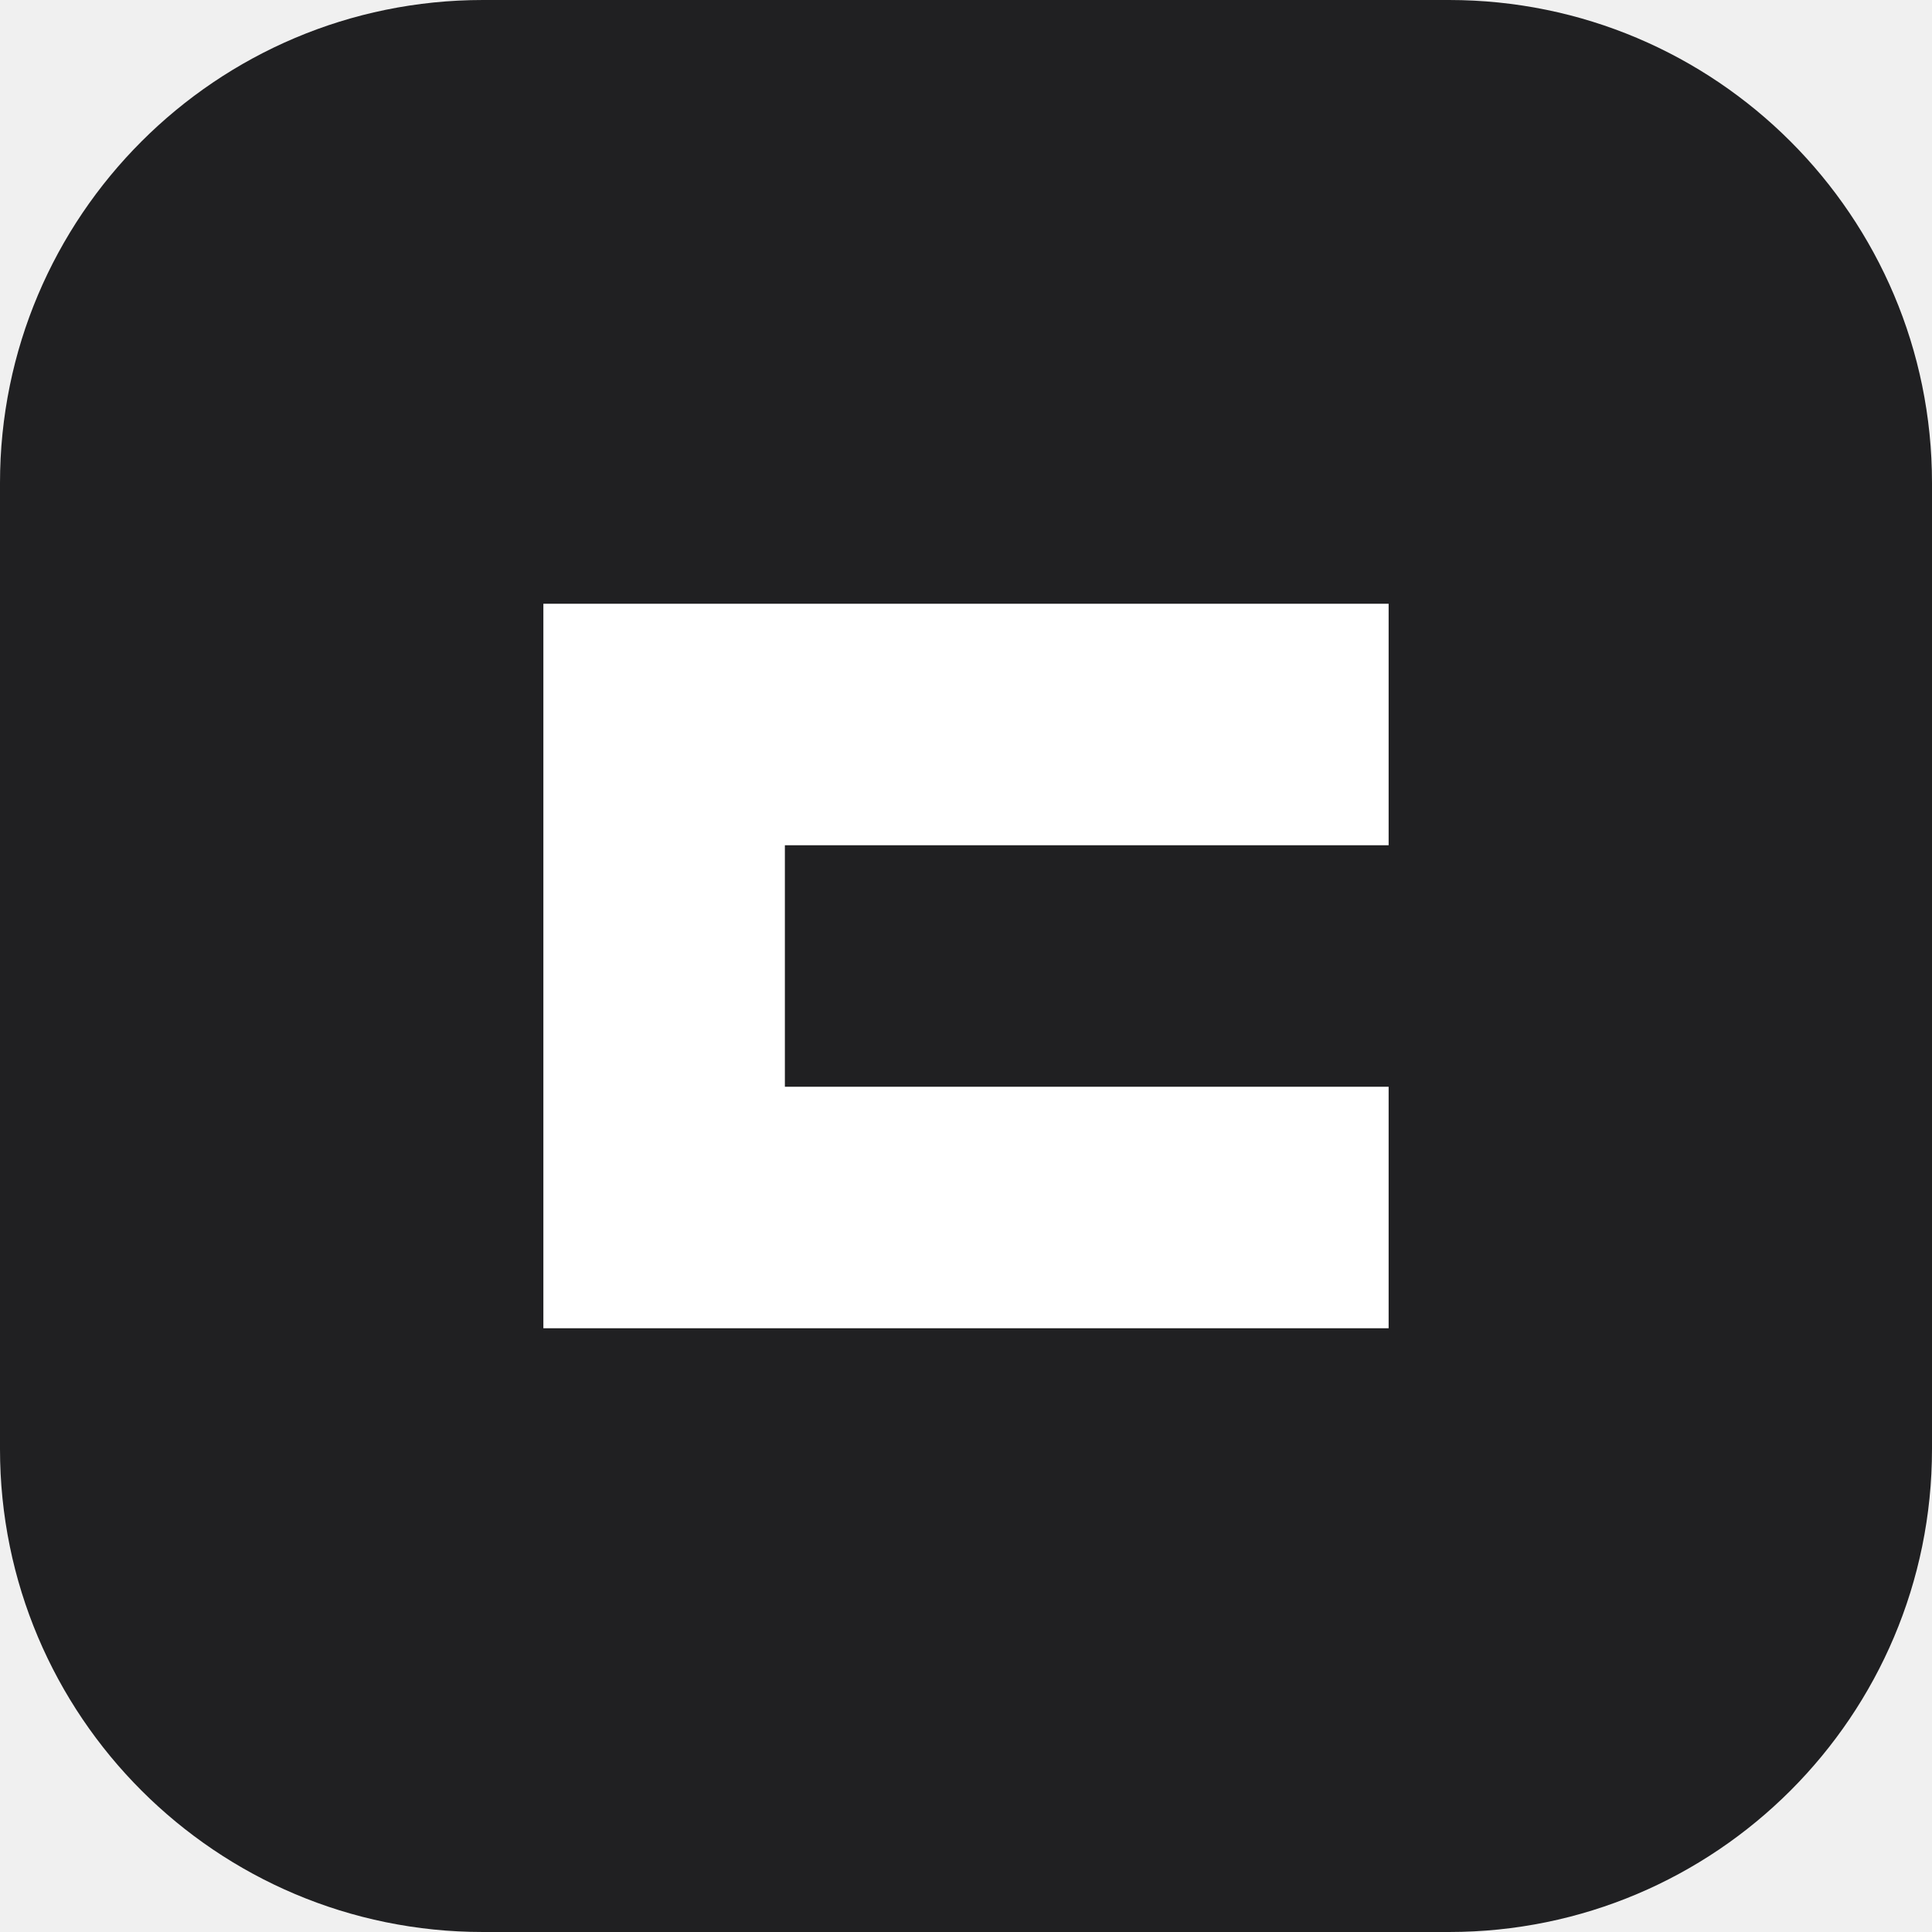
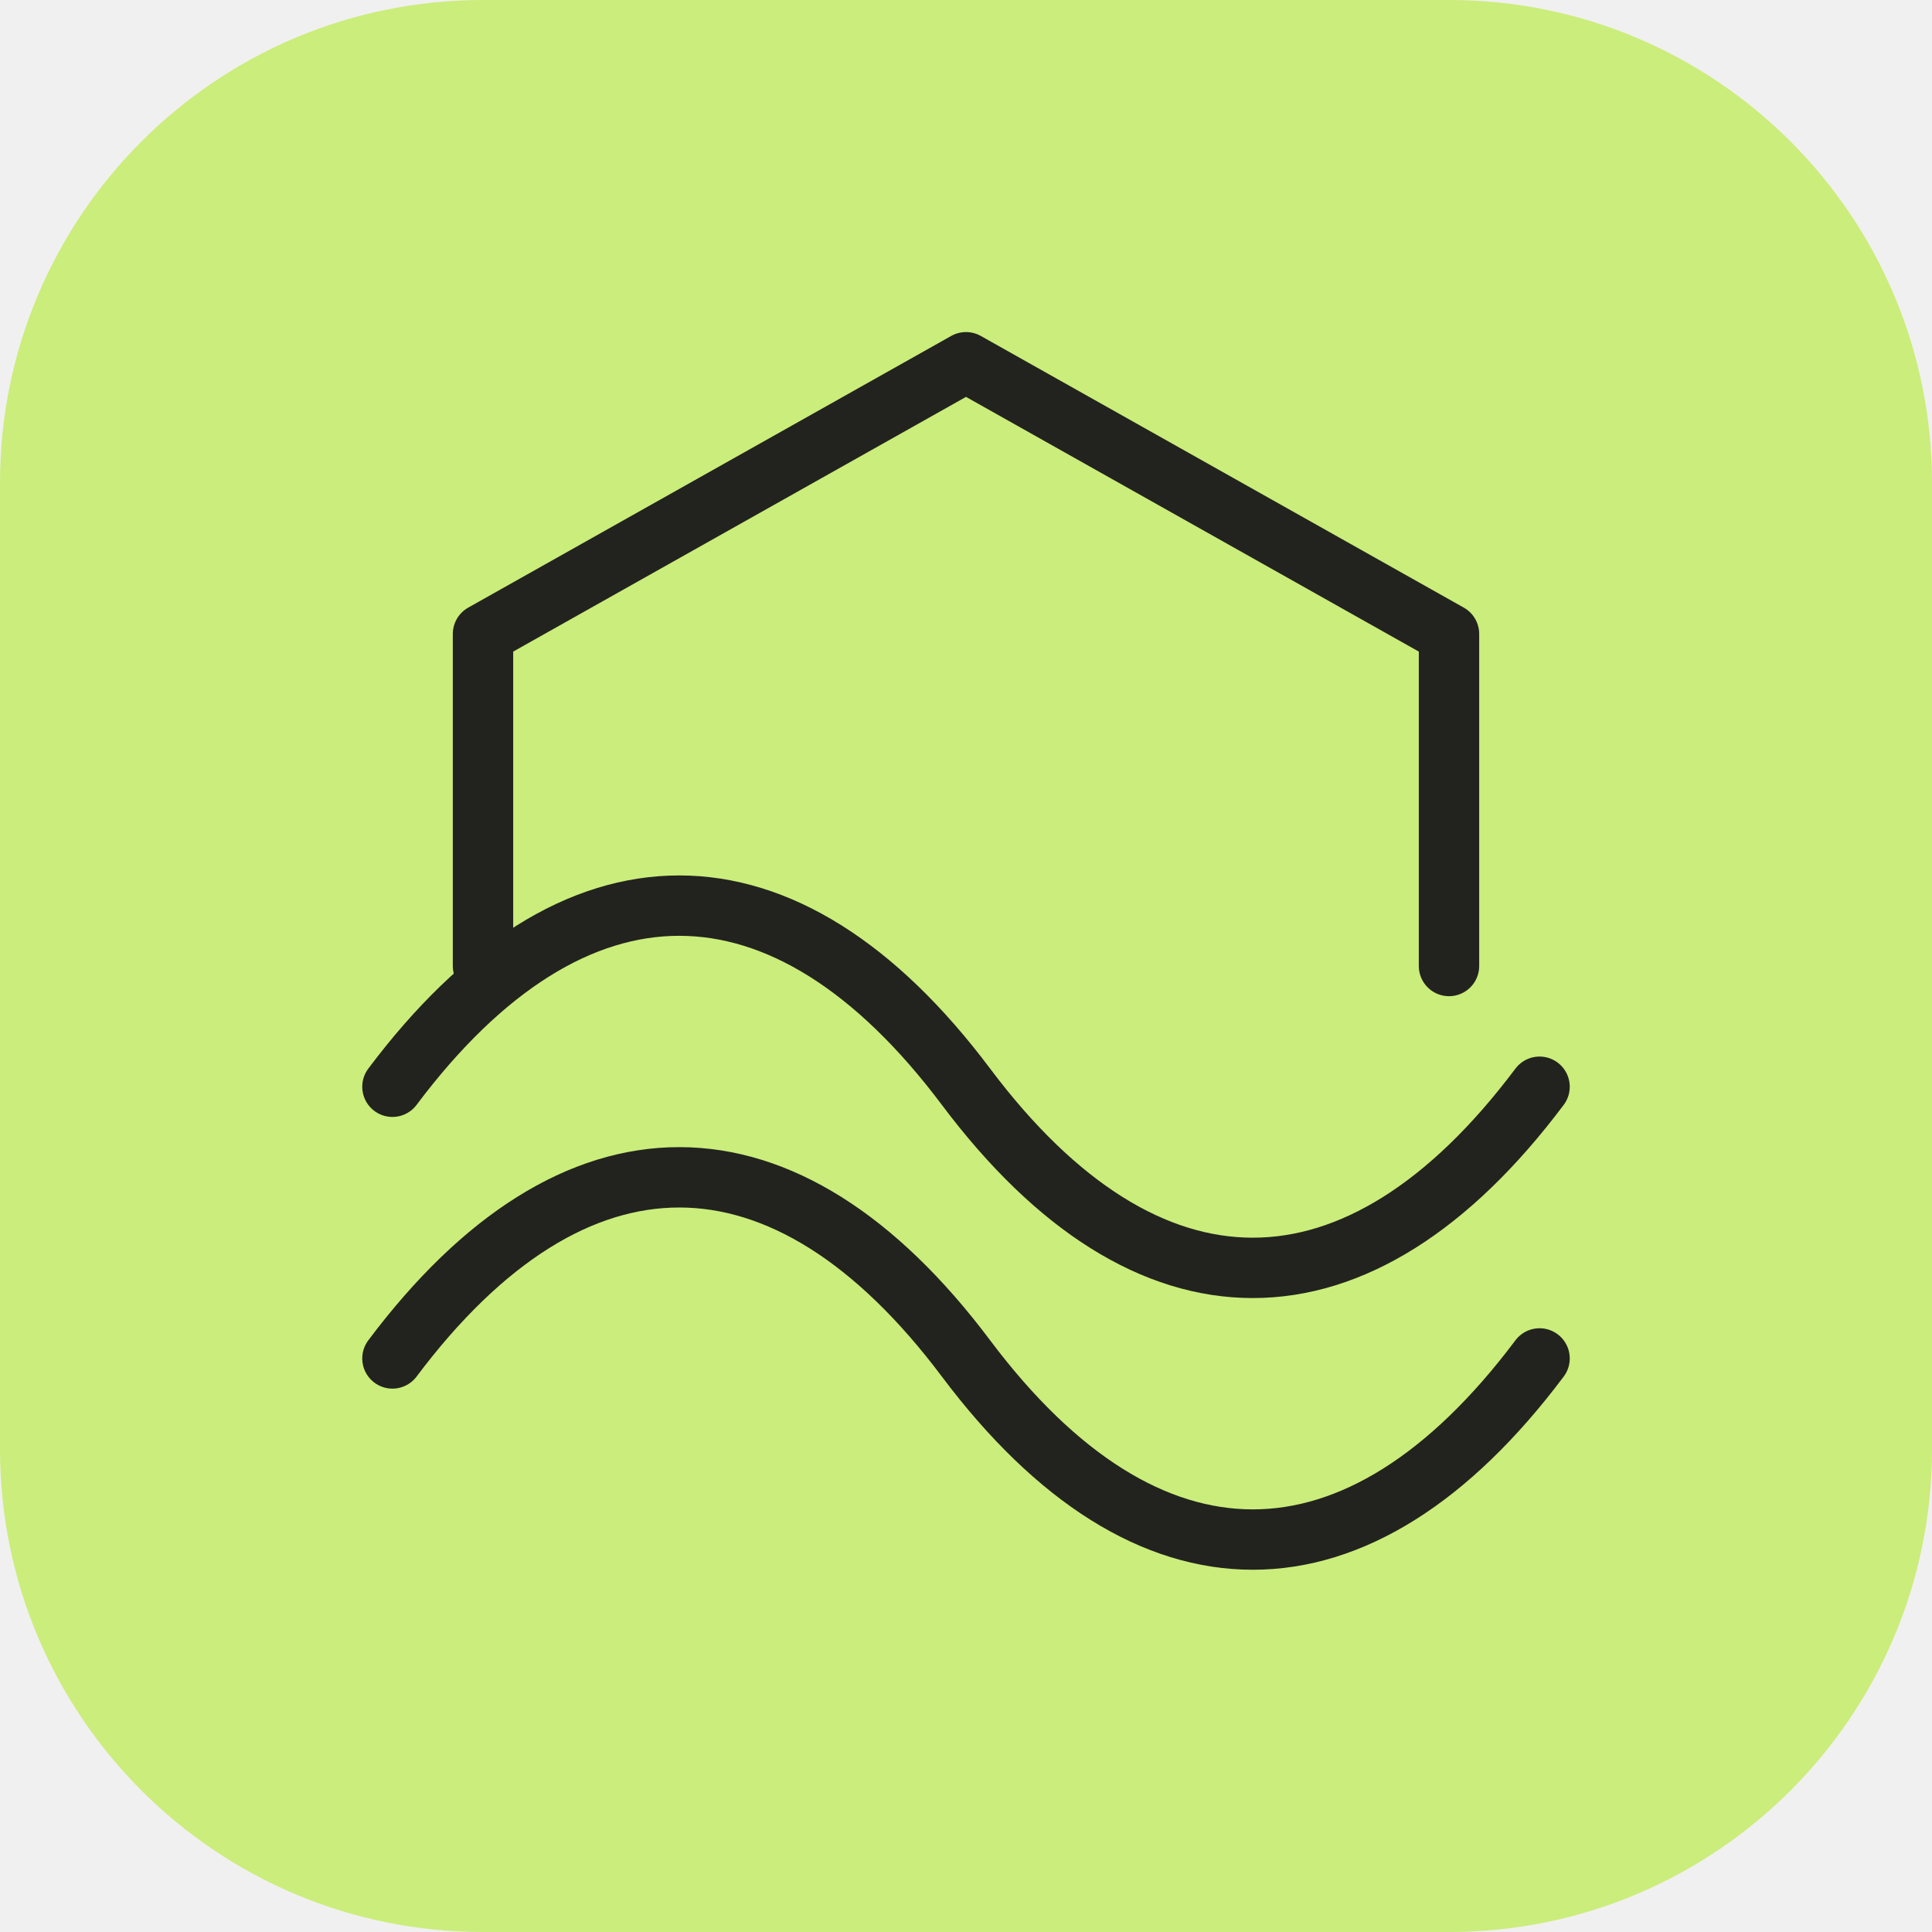
<svg xmlns="http://www.w3.org/2000/svg" viewBox="0 0 64 64">
-   <rect width="64" height="64" rx="16" fill="#202022" />
-   <path d="M18 20h28v8H26v8h20v8H18z" fill="#fff" />
+   <rect width="64" height="64" rx="16" fill="#cbed7b" />
+   <g fill="none" stroke="#22231f" stroke-width="2" stroke-linecap="round" stroke-linejoin="round">
+     <path d="M16 32V21l16-9 16 9v11" />
+     <path d="M13 36c6-8 13-8 19 0s13 8 19 0M13 45c6-8 13-8 19 0s13 8 19 0" />
+   </g>
</svg>
